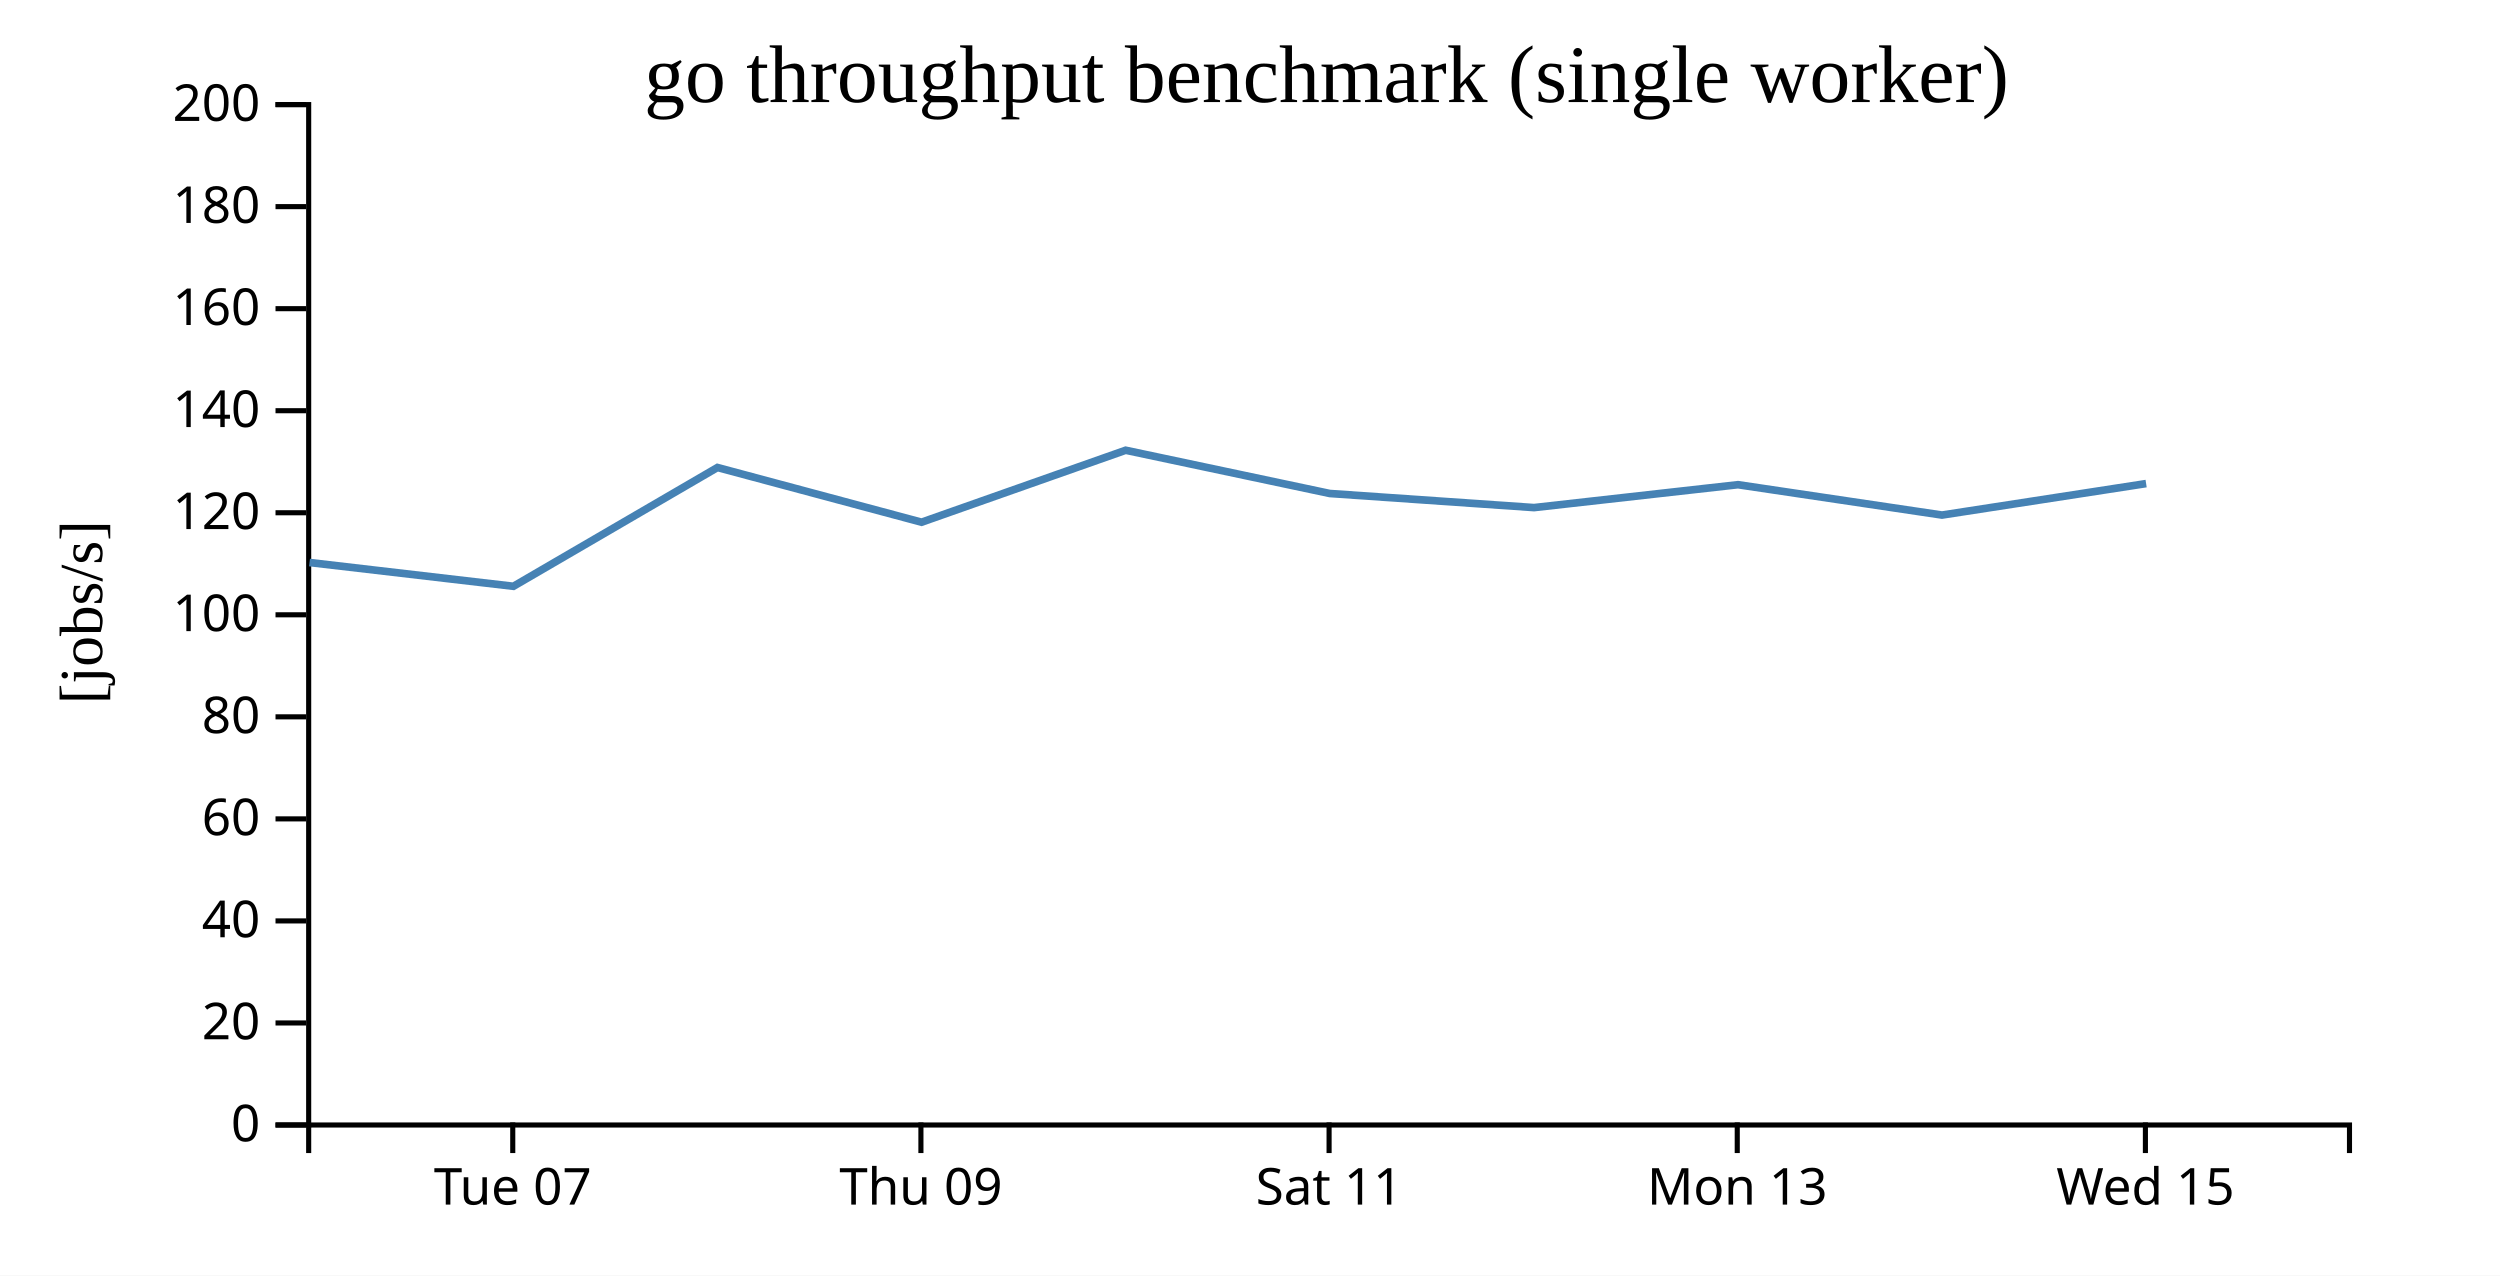
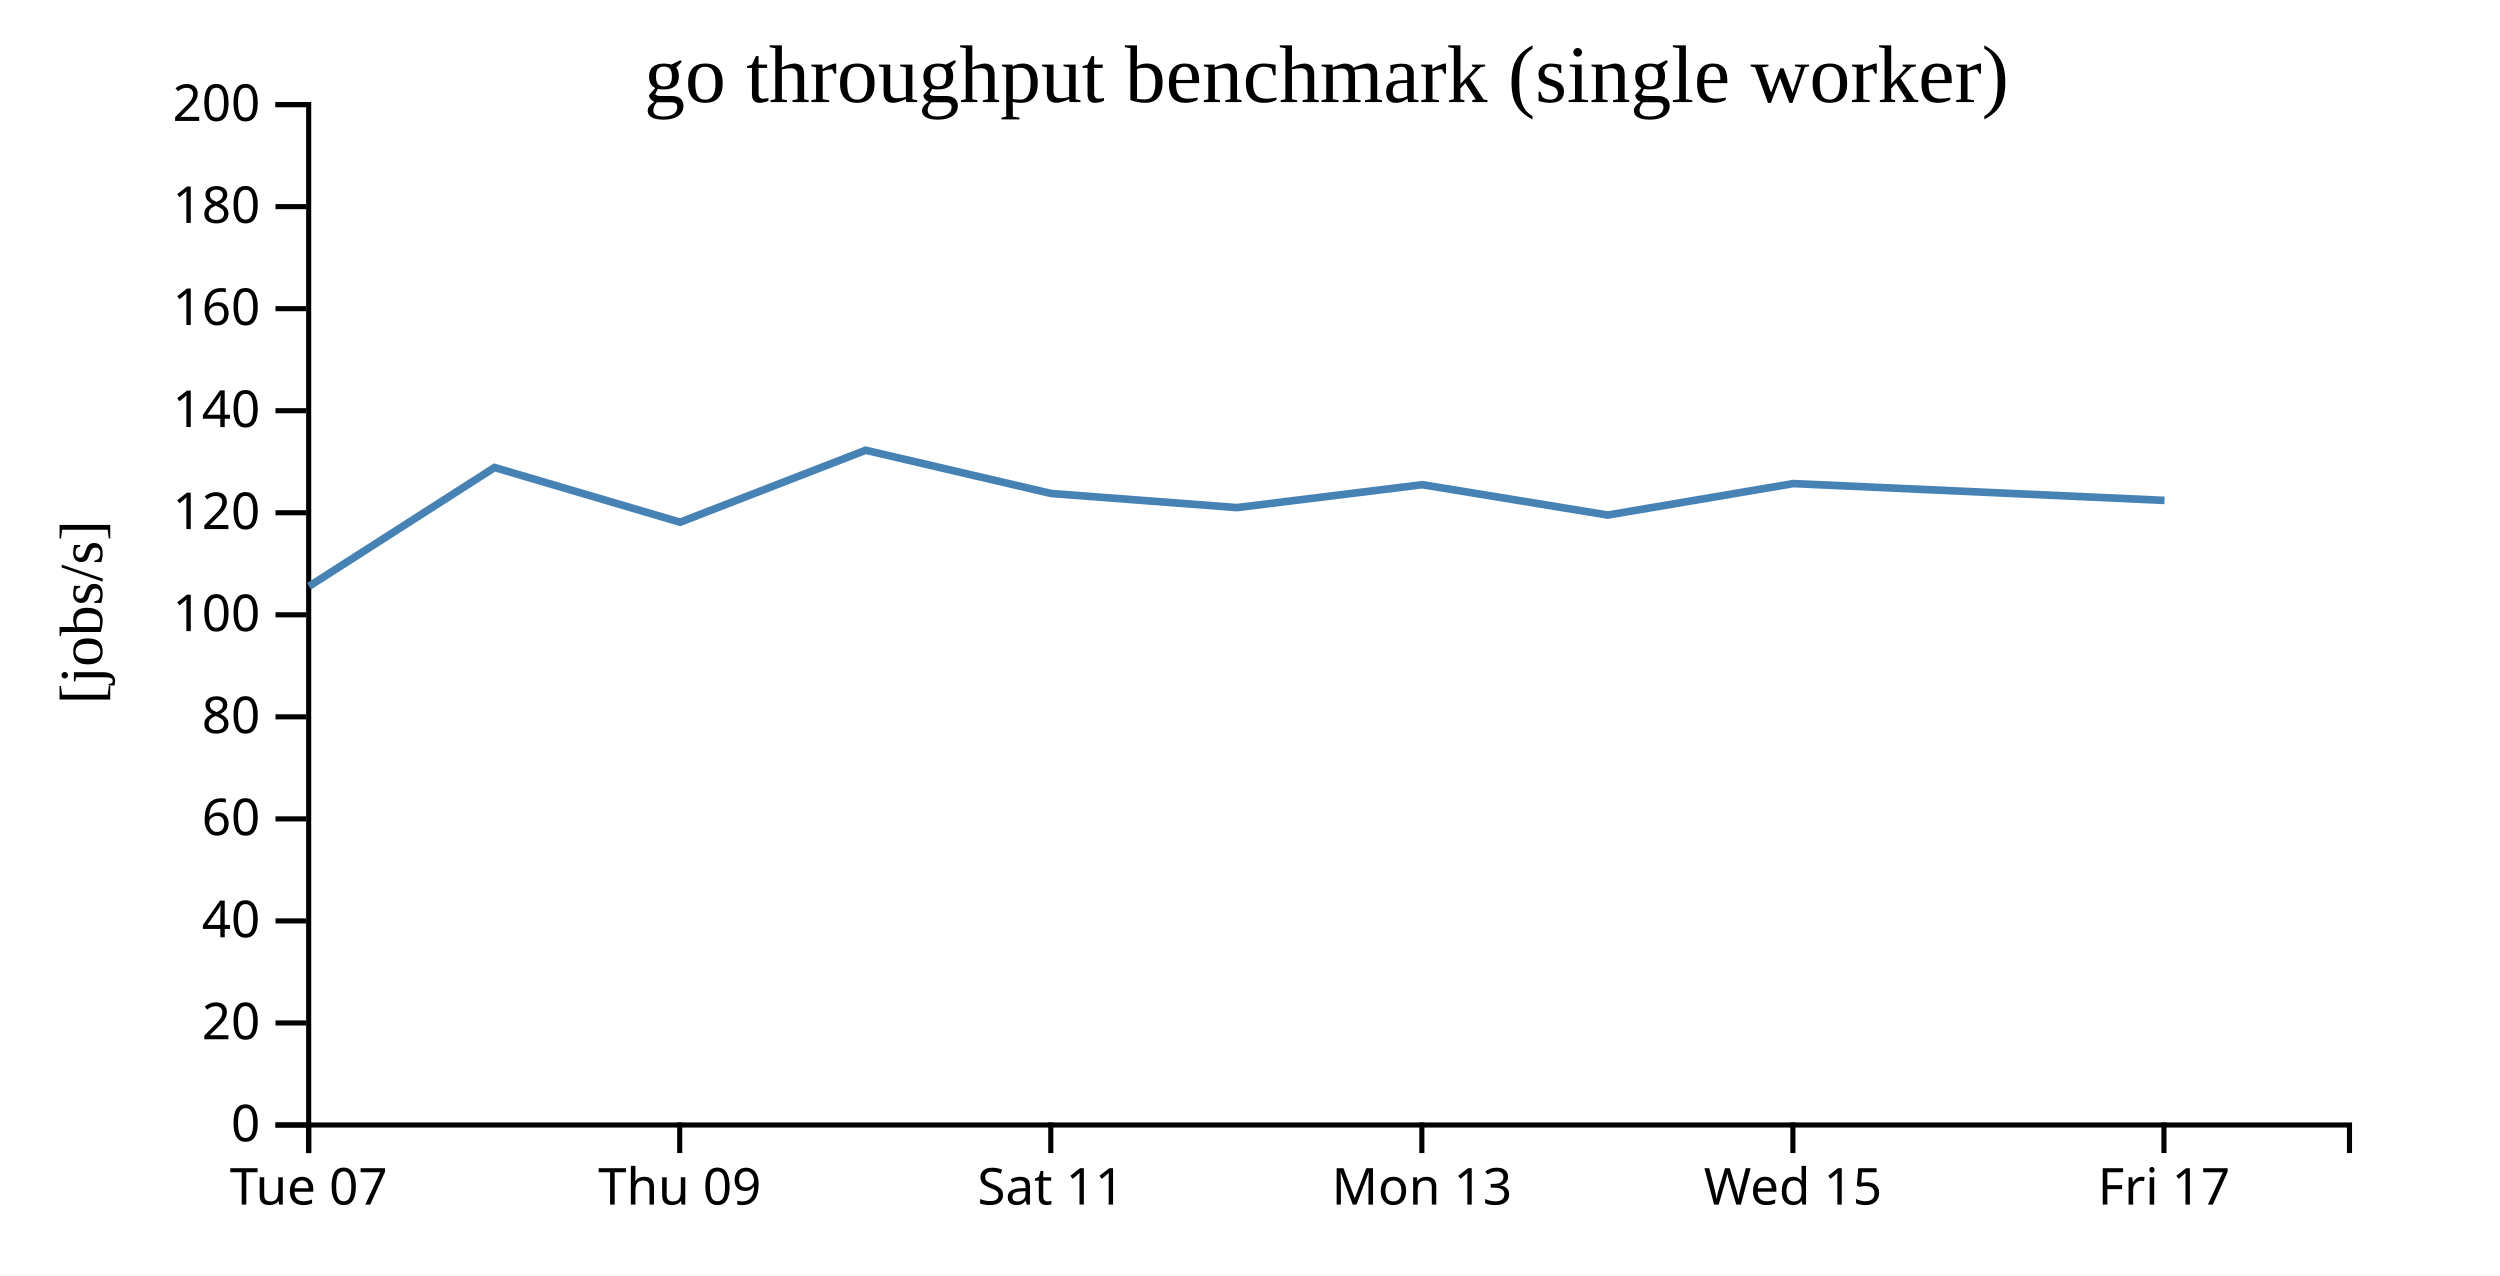
<svg xmlns="http://www.w3.org/2000/svg" width="490" height="250">
  <rect width="100%" height="100%" fill="white" />
  <g transform="translate(60,20)">
    <g transform="translate(0,200)" fill="none" font-size="10" font-family="sans-serif" text-anchor="middle">
      <path class="domain" stroke="currentColor" d="M0.5,6V0.5H400.5V6" />
-       <g class="tick" opacity="1" transform="translate(40.5,0)">
+       <g class="tick" opacity="1" transform="translate(0.5,0)">
        <line stroke="currentColor" y2="6" />
        <text fill="currentColor" y="9" dy="0.71em">Tue 07</text>
      </g>
-       <g class="tick" opacity="1" transform="translate(120.5,0)">
+       <g class="tick" opacity="1" transform="translate(73.22727,0)">
        <line stroke="currentColor" y2="6" />
        <text fill="currentColor" y="9" dy="0.71em">Thu 09</text>
      </g>
-       <g class="tick" opacity="1" transform="translate(200.5,0)">
+       <g class="tick" opacity="1" transform="translate(145.9545,0)">
        <line stroke="currentColor" y2="6" />
        <text fill="currentColor" y="9" dy="0.71em">Sat 11</text>
      </g>
-       <g class="tick" opacity="1" transform="translate(280.5,0)">
+       <g class="tick" opacity="1" transform="translate(218.6818,0)">
        <line stroke="currentColor" y2="6" />
        <text fill="currentColor" y="9" dy="0.71em">Mon 13</text>
      </g>
-       <g class="tick" opacity="1" transform="translate(360.5,0)">
+       <g class="tick" opacity="1" transform="translate(291.4091,0)">
        <line stroke="currentColor" y2="6" />
        <text fill="currentColor" y="9" dy="0.71em">Wed 15</text>
+       </g>
+       <g class="tick" opacity="1" transform="translate(364.1364,0)">
+         <line stroke="currentColor" y2="6" />
+         <text fill="currentColor" y="9" dy="0.71em">Fri 17</text>
      </g>
    </g>
    <g fill="none" font-size="10" font-family="sans-serif" text-anchor="end">
      <path class="domain" stroke="currentColor" d="M-6,200.5H0.5V0.5H-6" />
      <g class="tick" opacity="1" transform="translate(0,200.5)">
        <line stroke="currentColor" x2="-6" />
        <text fill="currentColor" x="-9" dy="0.32em">0</text>
      </g>
      <g class="tick" opacity="1" transform="translate(0,180.5)">
        <line stroke="currentColor" x2="-6" />
        <text fill="currentColor" x="-9" dy="0.32em">20</text>
      </g>
      <g class="tick" opacity="1" transform="translate(0,160.5)">
        <line stroke="currentColor" x2="-6" />
        <text fill="currentColor" x="-9" dy="0.32em">40</text>
      </g>
      <g class="tick" opacity="1" transform="translate(0,140.5)">
        <line stroke="currentColor" x2="-6" />
        <text fill="currentColor" x="-9" dy="0.32em">60</text>
      </g>
      <g class="tick" opacity="1" transform="translate(0,120.5)">
        <line stroke="currentColor" x2="-6" />
        <text fill="currentColor" x="-9" dy="0.32em">80</text>
      </g>
      <g class="tick" opacity="1" transform="translate(0,100.5)">
        <line stroke="currentColor" x2="-6" />
        <text fill="currentColor" x="-9" dy="0.32em">100</text>
      </g>
      <g class="tick" opacity="1" transform="translate(0,80.5)">
        <line stroke="currentColor" x2="-6" />
        <text fill="currentColor" x="-9" dy="0.32em">120</text>
      </g>
      <g class="tick" opacity="1" transform="translate(0,60.5)">
        <line stroke="currentColor" x2="-6" />
        <text fill="currentColor" x="-9" dy="0.32em">140</text>
      </g>
      <g class="tick" opacity="1" transform="translate(0,40.5)">
        <line stroke="currentColor" x2="-6" />
        <text fill="currentColor" x="-9" dy="0.32em">160</text>
      </g>
      <g class="tick" opacity="1" transform="translate(0,20.5)">
        <line stroke="currentColor" x2="-6" />
        <text fill="currentColor" x="-9" dy="0.32em">180</text>
      </g>
      <g class="tick" opacity="1" transform="translate(0,0.5)">
        <line stroke="currentColor" x2="-6" />
        <text fill="currentColor" x="-9" dy="0.32em">200</text>
      </g>
    </g>
    <text text-anchor="middle" style="font-size: 12px" transform="rotate(-90)" y="-40" x="-100">[jobs/s]</text>
    <text text-anchor="middle" style="font-size: 16px" y="0" x="200">go throughput benchmark (single worker)</text>
-     <path fill="none" stroke="steelblue" stroke-width="1.5" d="M0.666,90.255L40.626,94.914L80.622,71.63L120.623,82.353L160.627,68.248L200.638,76.726L240.674,79.489L280.644,75L320.628,80.952L360.64,74.781" />
+     <path fill="none" stroke="steelblue" stroke-width="1.5" d="M0.569,94.914L36.929,71.63L73.293,82.353L109.661,68.248L146.035,76.726L182.431,79.489L218.768,75L255.117,80.952L291.49,74.781L364.239,78.079" />
  </g>
</svg>
